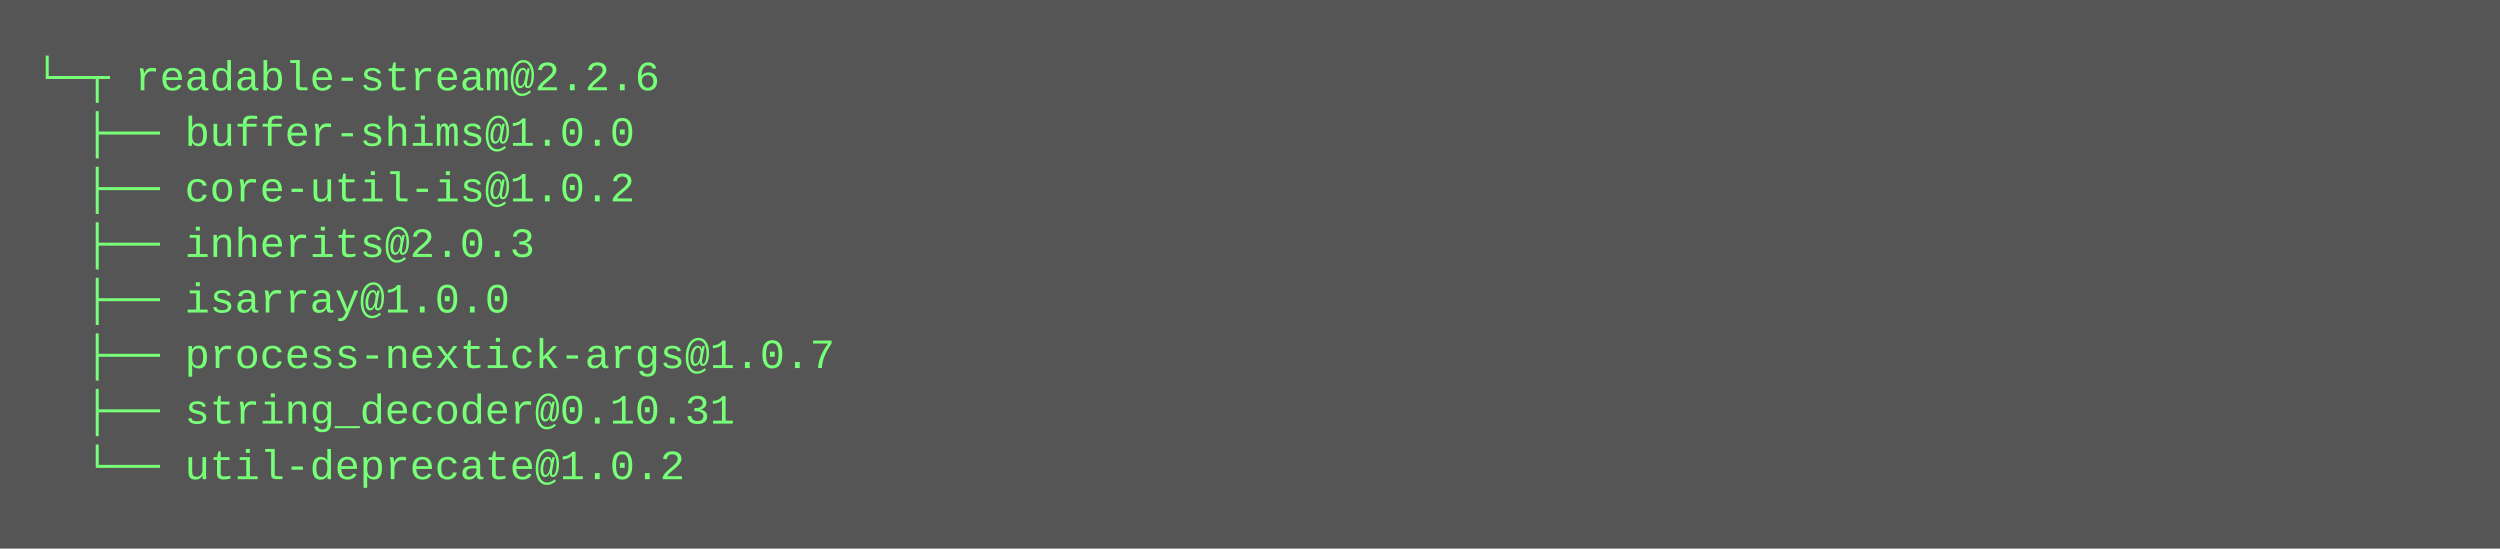
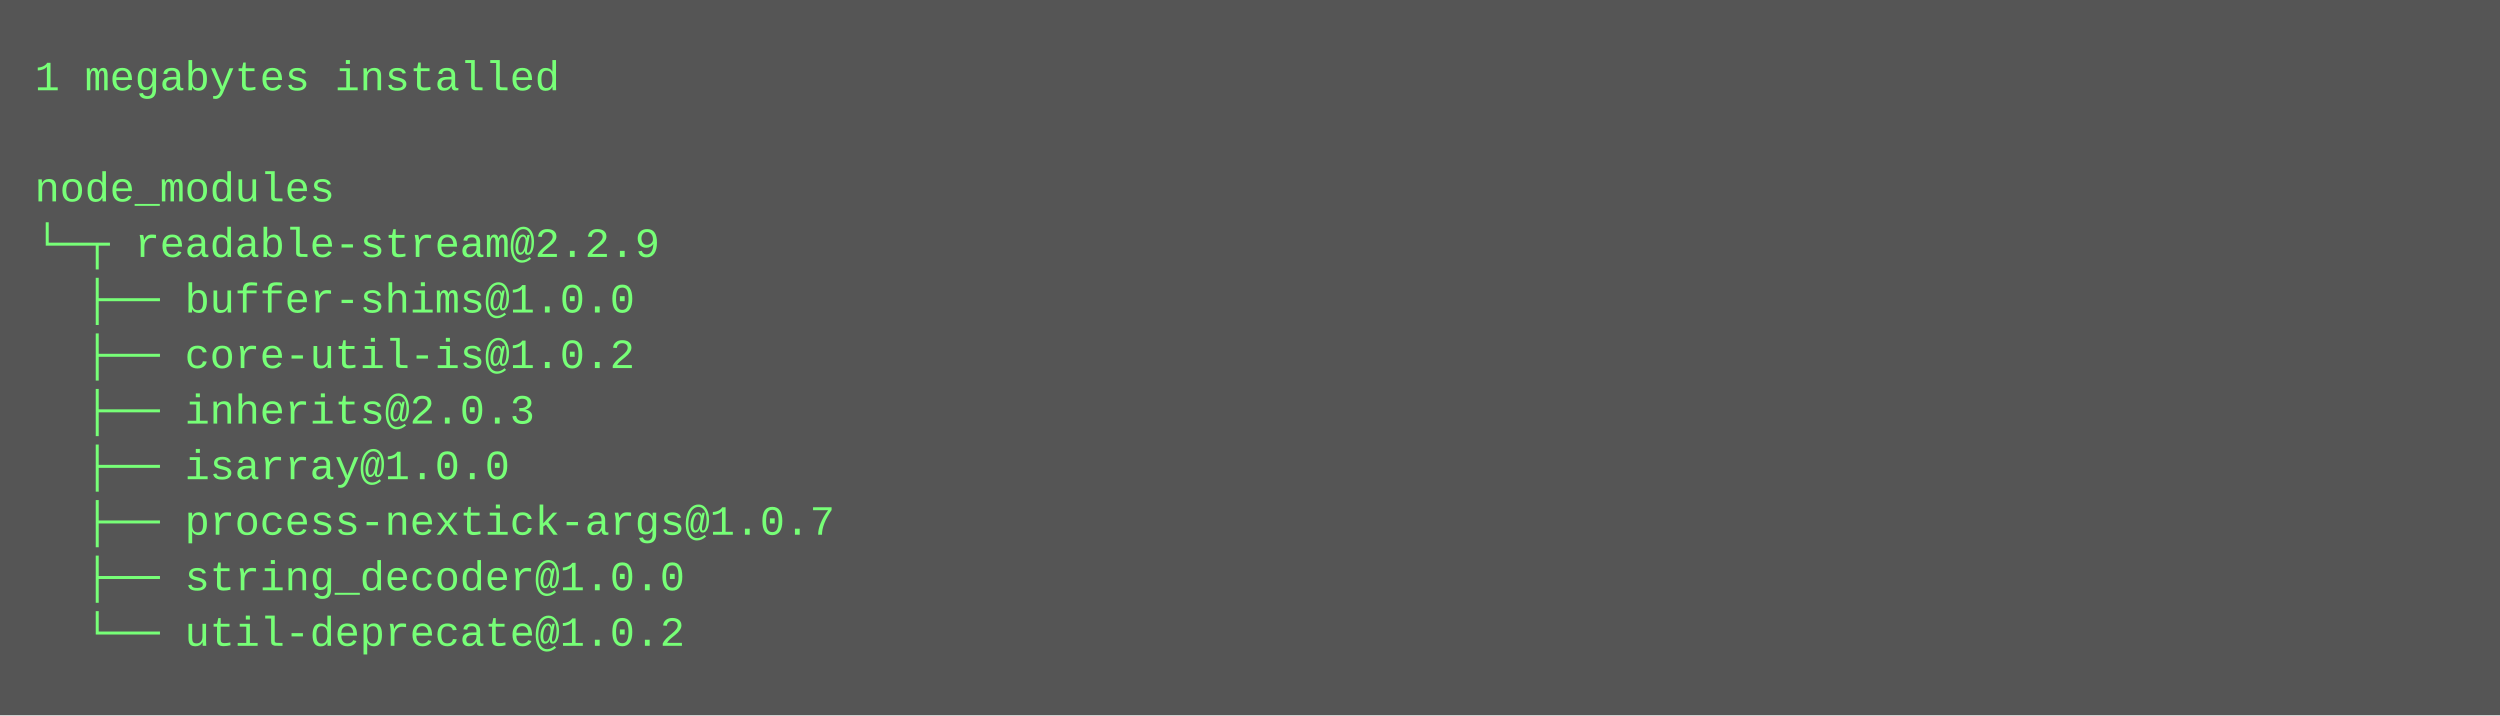
- <svg xmlns="http://www.w3.org/2000/svg" height="158" width="720">
-   <rect height="158" fill="#555" width="720" />
+ <svg xmlns="http://www.w3.org/2000/svg" height="206" width="720">
+   <rect height="206" fill="#555" width="720" />
  <text fill="#7f7" font-family="Courier New" font-size="12" xml:space="preserve">
-     <tspan x="10" y="26">└─┬ readable-stream@2.2.6 </tspan>
-     <tspan x="10" y="42">  ├── buffer-shims@1.0.0 </tspan>
-     <tspan x="10" y="58">  ├── core-util-is@1.0.2 </tspan>
-     <tspan x="10" y="74">  ├── inherits@2.0.3 </tspan>
-     <tspan x="10" y="90">  ├── isarray@1.0.0 </tspan>
-     <tspan x="10" y="106">  ├── process-nextick-args@1.0.7 </tspan>
-     <tspan x="10" y="122">  ├── string_decoder@0.10.31 </tspan>
-     <tspan x="10" y="138">  └── util-deprecate@1.0.2</tspan>
+     <tspan x="10" y="26">1 megabytes installed</tspan>
+     <tspan x="10" y="42" />
+     <tspan x="10" y="58">node_modules</tspan>
+     <tspan x="10" y="74">└─┬ readable-stream@2.2.9 </tspan>
+     <tspan x="10" y="90">  ├── buffer-shims@1.0.0 </tspan>
+     <tspan x="10" y="106">  ├── core-util-is@1.0.2 </tspan>
+     <tspan x="10" y="122">  ├── inherits@2.0.3 </tspan>
+     <tspan x="10" y="138">  ├── isarray@1.0.0 </tspan>
+     <tspan x="10" y="154">  ├── process-nextick-args@1.0.7 </tspan>
+     <tspan x="10" y="170">  ├── string_decoder@1.0.0 </tspan>
+     <tspan x="10" y="186">  └── util-deprecate@1.0.2</tspan>
  </text>
</svg>
